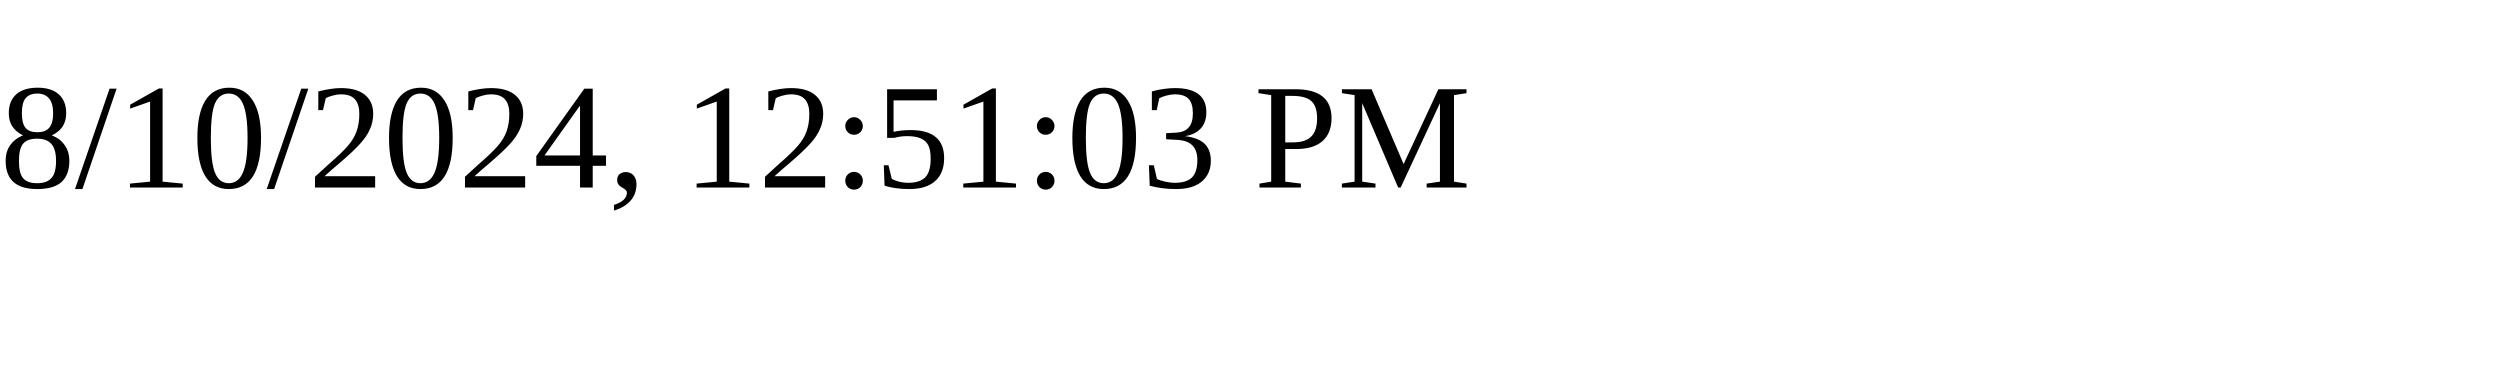
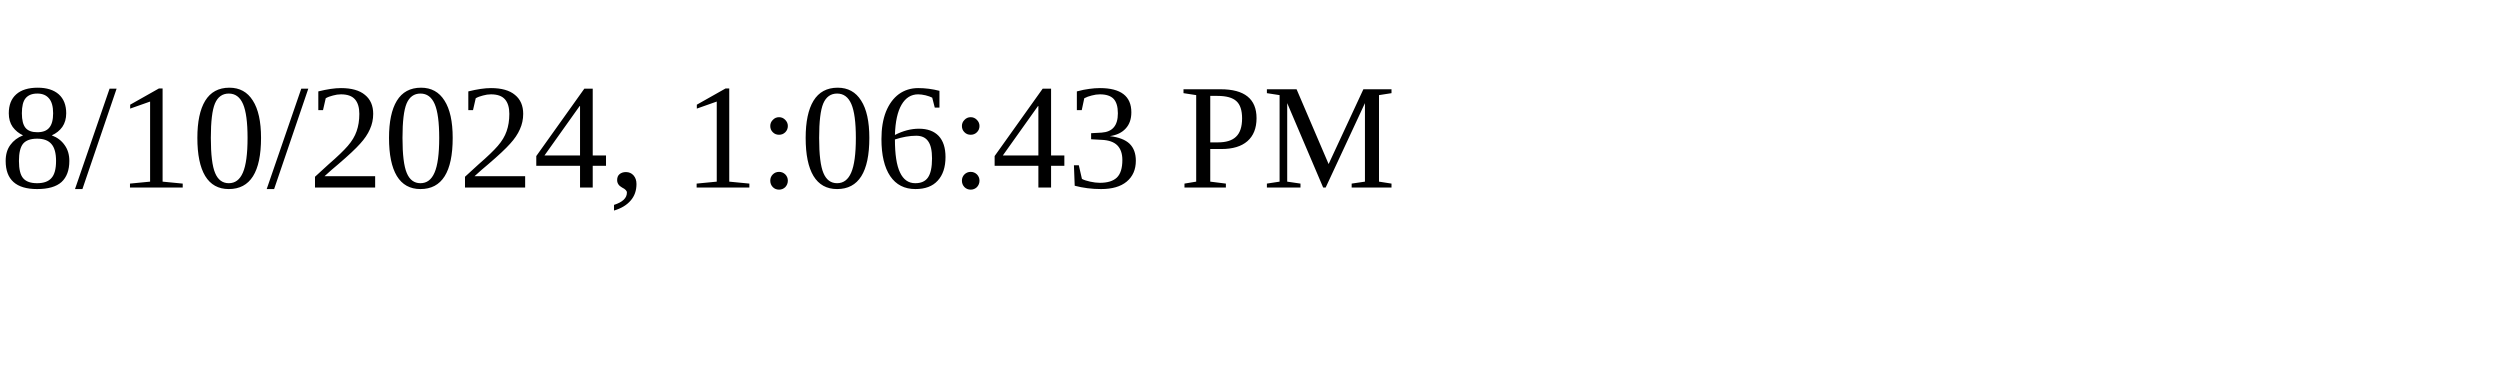
<svg xmlns="http://www.w3.org/2000/svg" height="30" width="200">
-   <text x="0" y="15">8/10/2024, 12:51:03 PM</text>
+   <text x="0" y="15">8/10/2024, 1:06:43 PM</text>
</svg>
